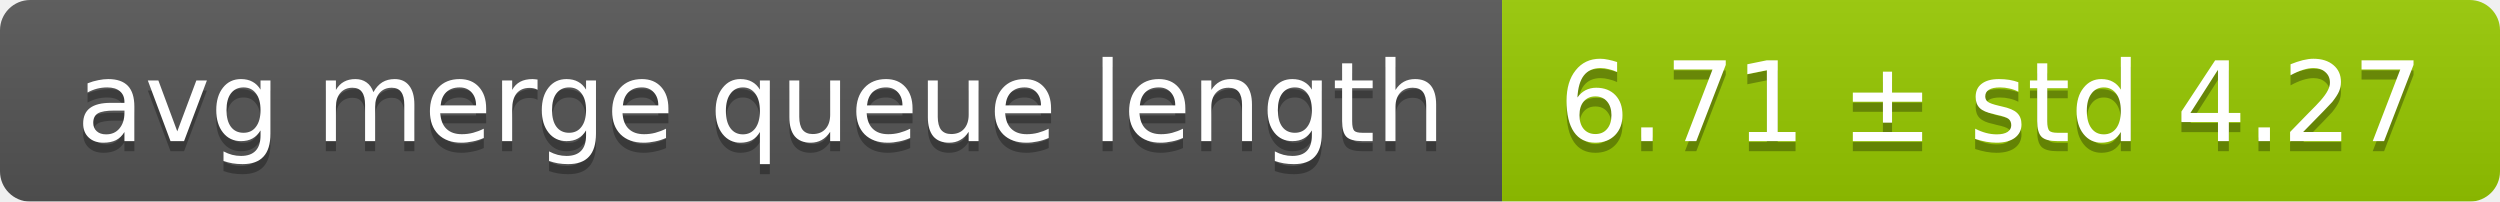
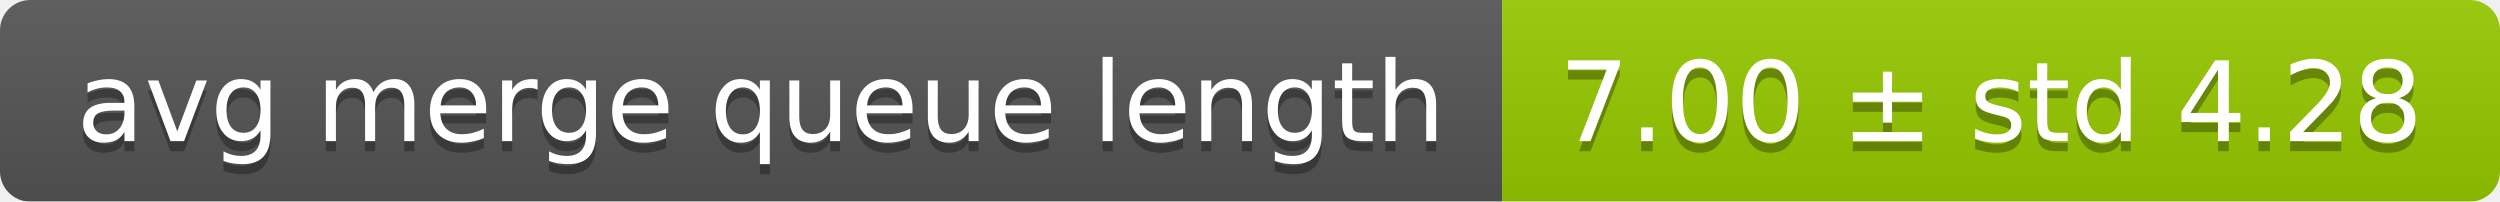
<svg xmlns="http://www.w3.org/2000/svg" width="248" height="20">
  <linearGradient id="smooth" x2="0" y2="100%">
    <stop offset="0" stop-color="#bbb" stop-opacity=".1" />
    <stop offset="1" stop-opacity=".1" />
  </linearGradient>
  <mask id="round">
    <rect width="248" height="20" rx="3" fill="#fff" />
  </mask>
  <g mask="url(#round)">
    <rect width="149" height="20" fill="#555" />
    <rect x="149" width="99" height="20" fill="#97ca00" />
    <rect width="248" height="20" fill="url(#smooth)" />
  </g>
  <g fill="#fff" text-anchor="middle" font-family="DejaVu Sans,Verdana,Geneva,sans-serif" font-size="11">
    <text x="75.5" y="15" fill="#010101" fill-opacity=".3">avg merge queue length</text>
    <text x="75.5" y="14">avg merge queue length</text>
-     <text x="197.5" y="15" fill="#010101" fill-opacity=".3">6.71 ± std 4.27</text>
-     <text x="197.5" y="14">6.71 ± std 4.27</text>
+     <text x="197.5" y="15" fill="#010101" fill-opacity=".3">7.00 ± std 4.28</text>
+     <text x="197.5" y="14">7.00 ± std 4.28</text>
  </g>
</svg>
